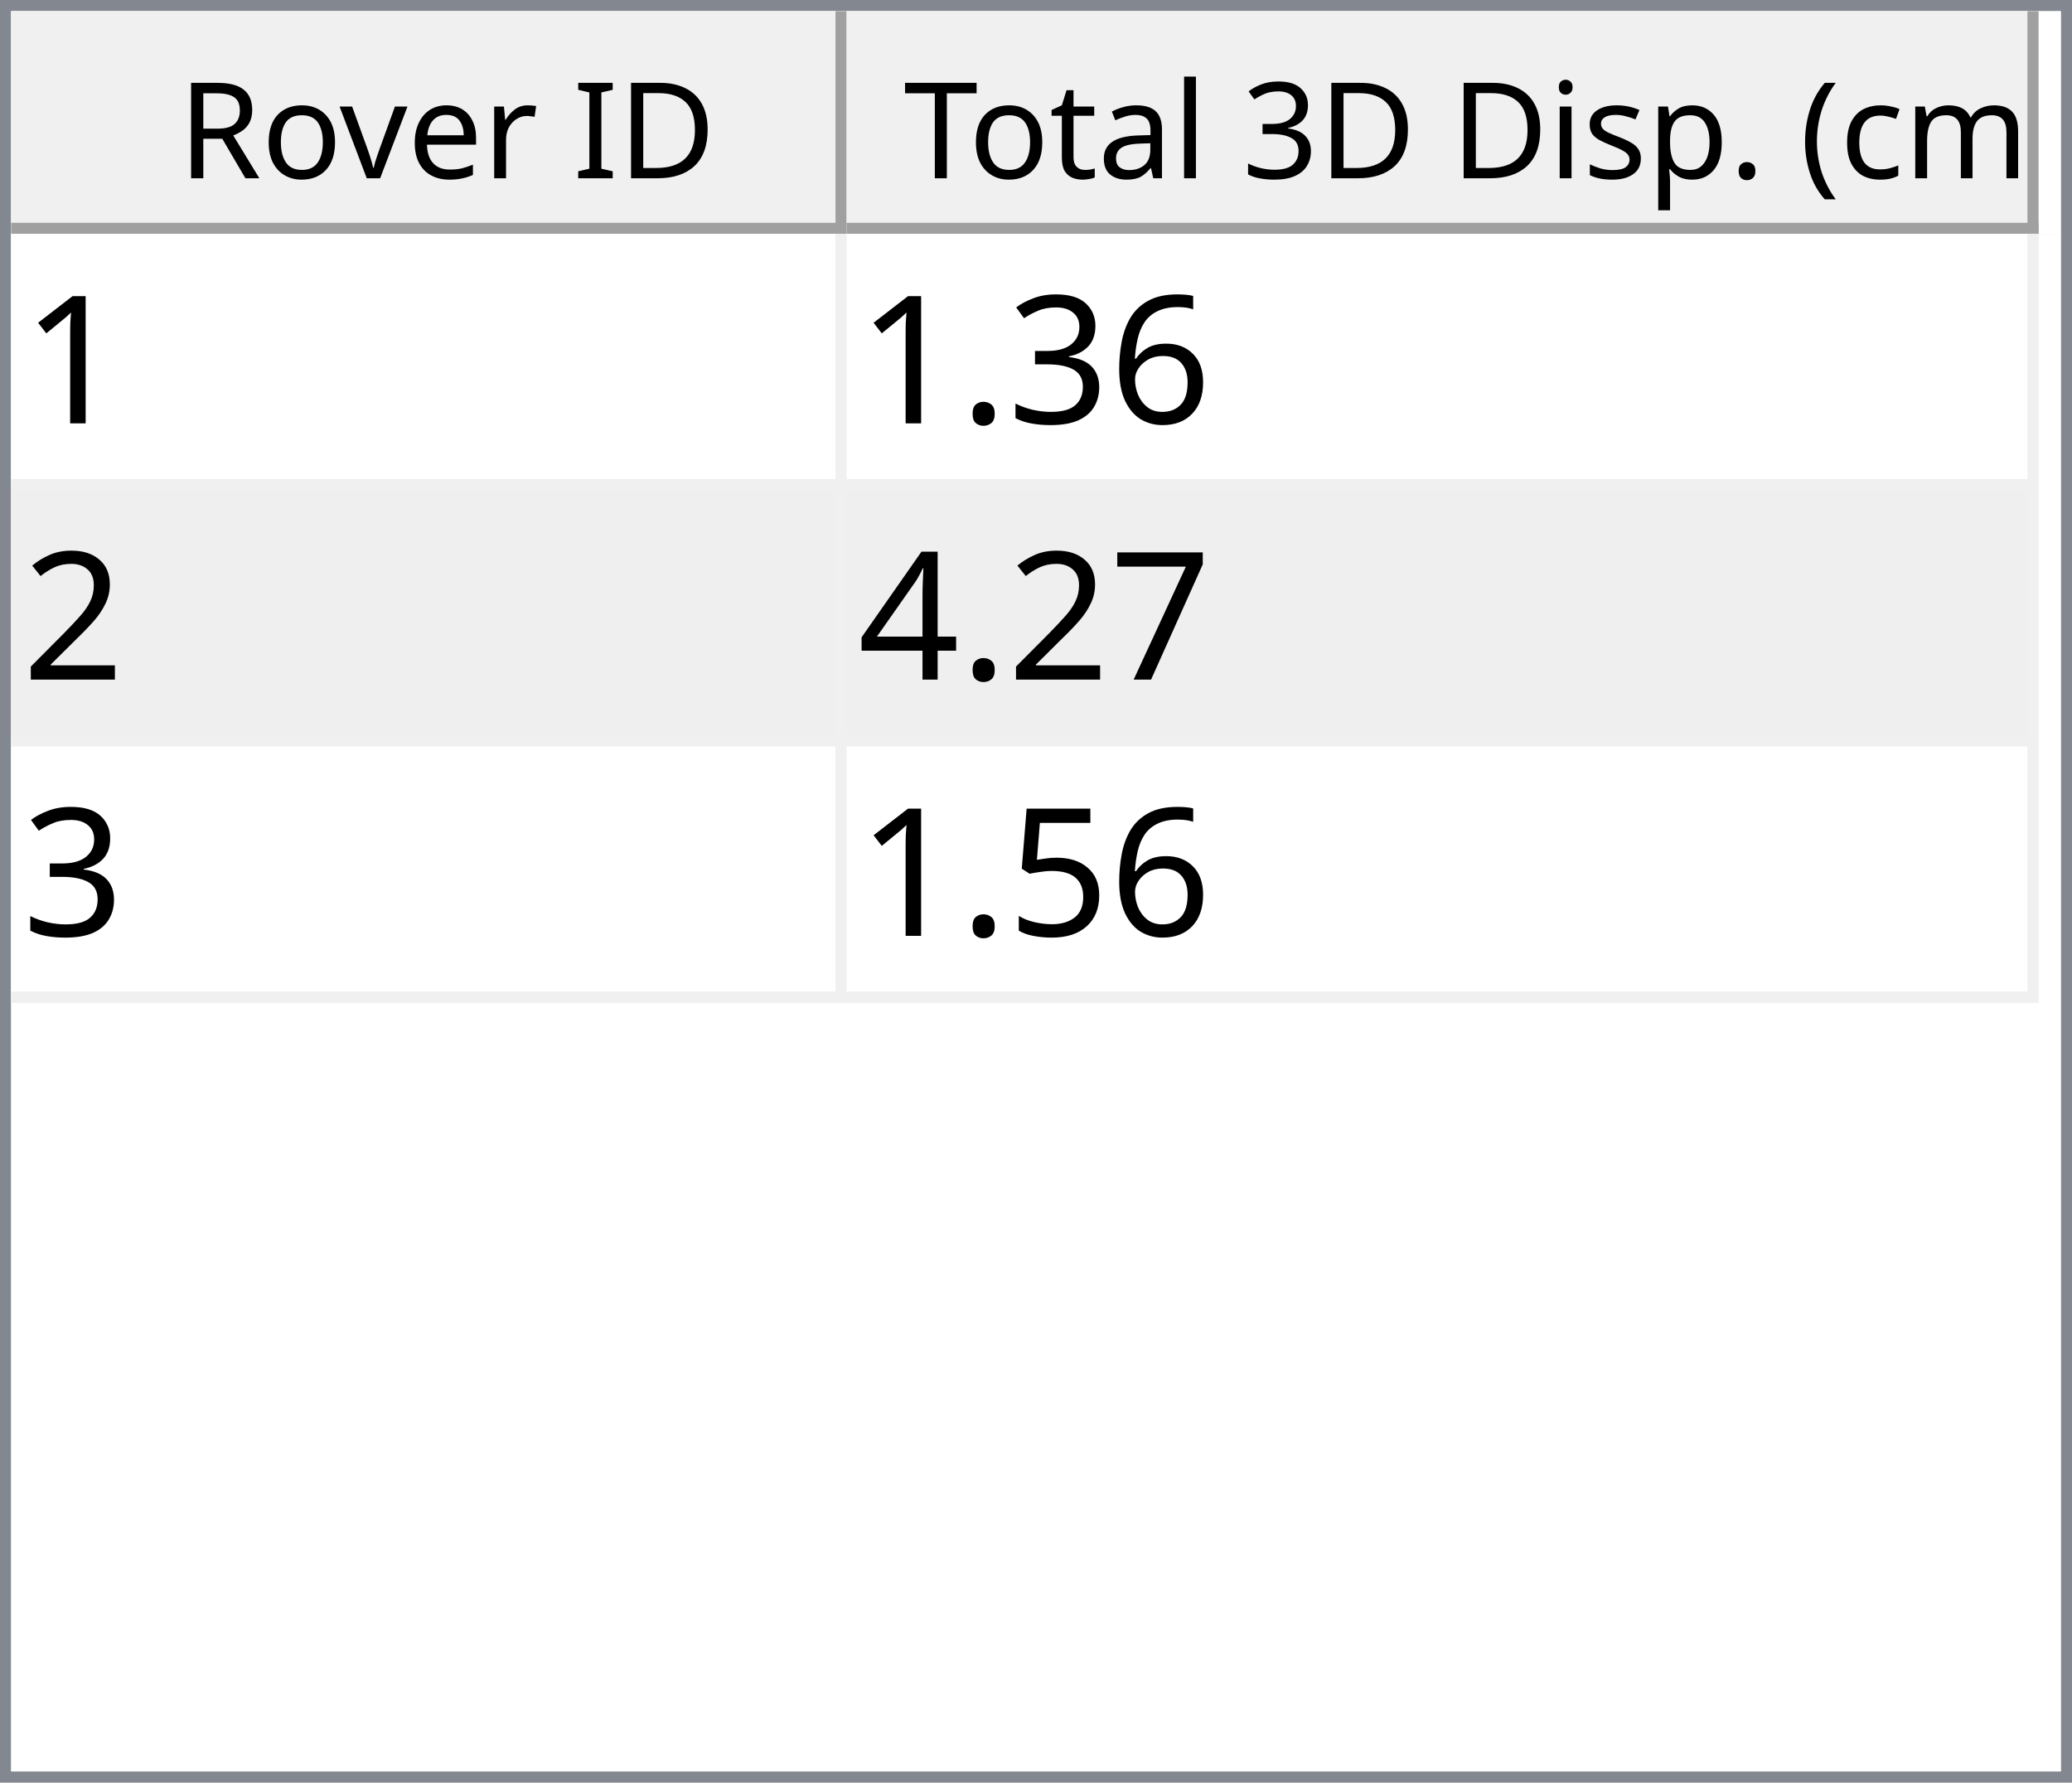
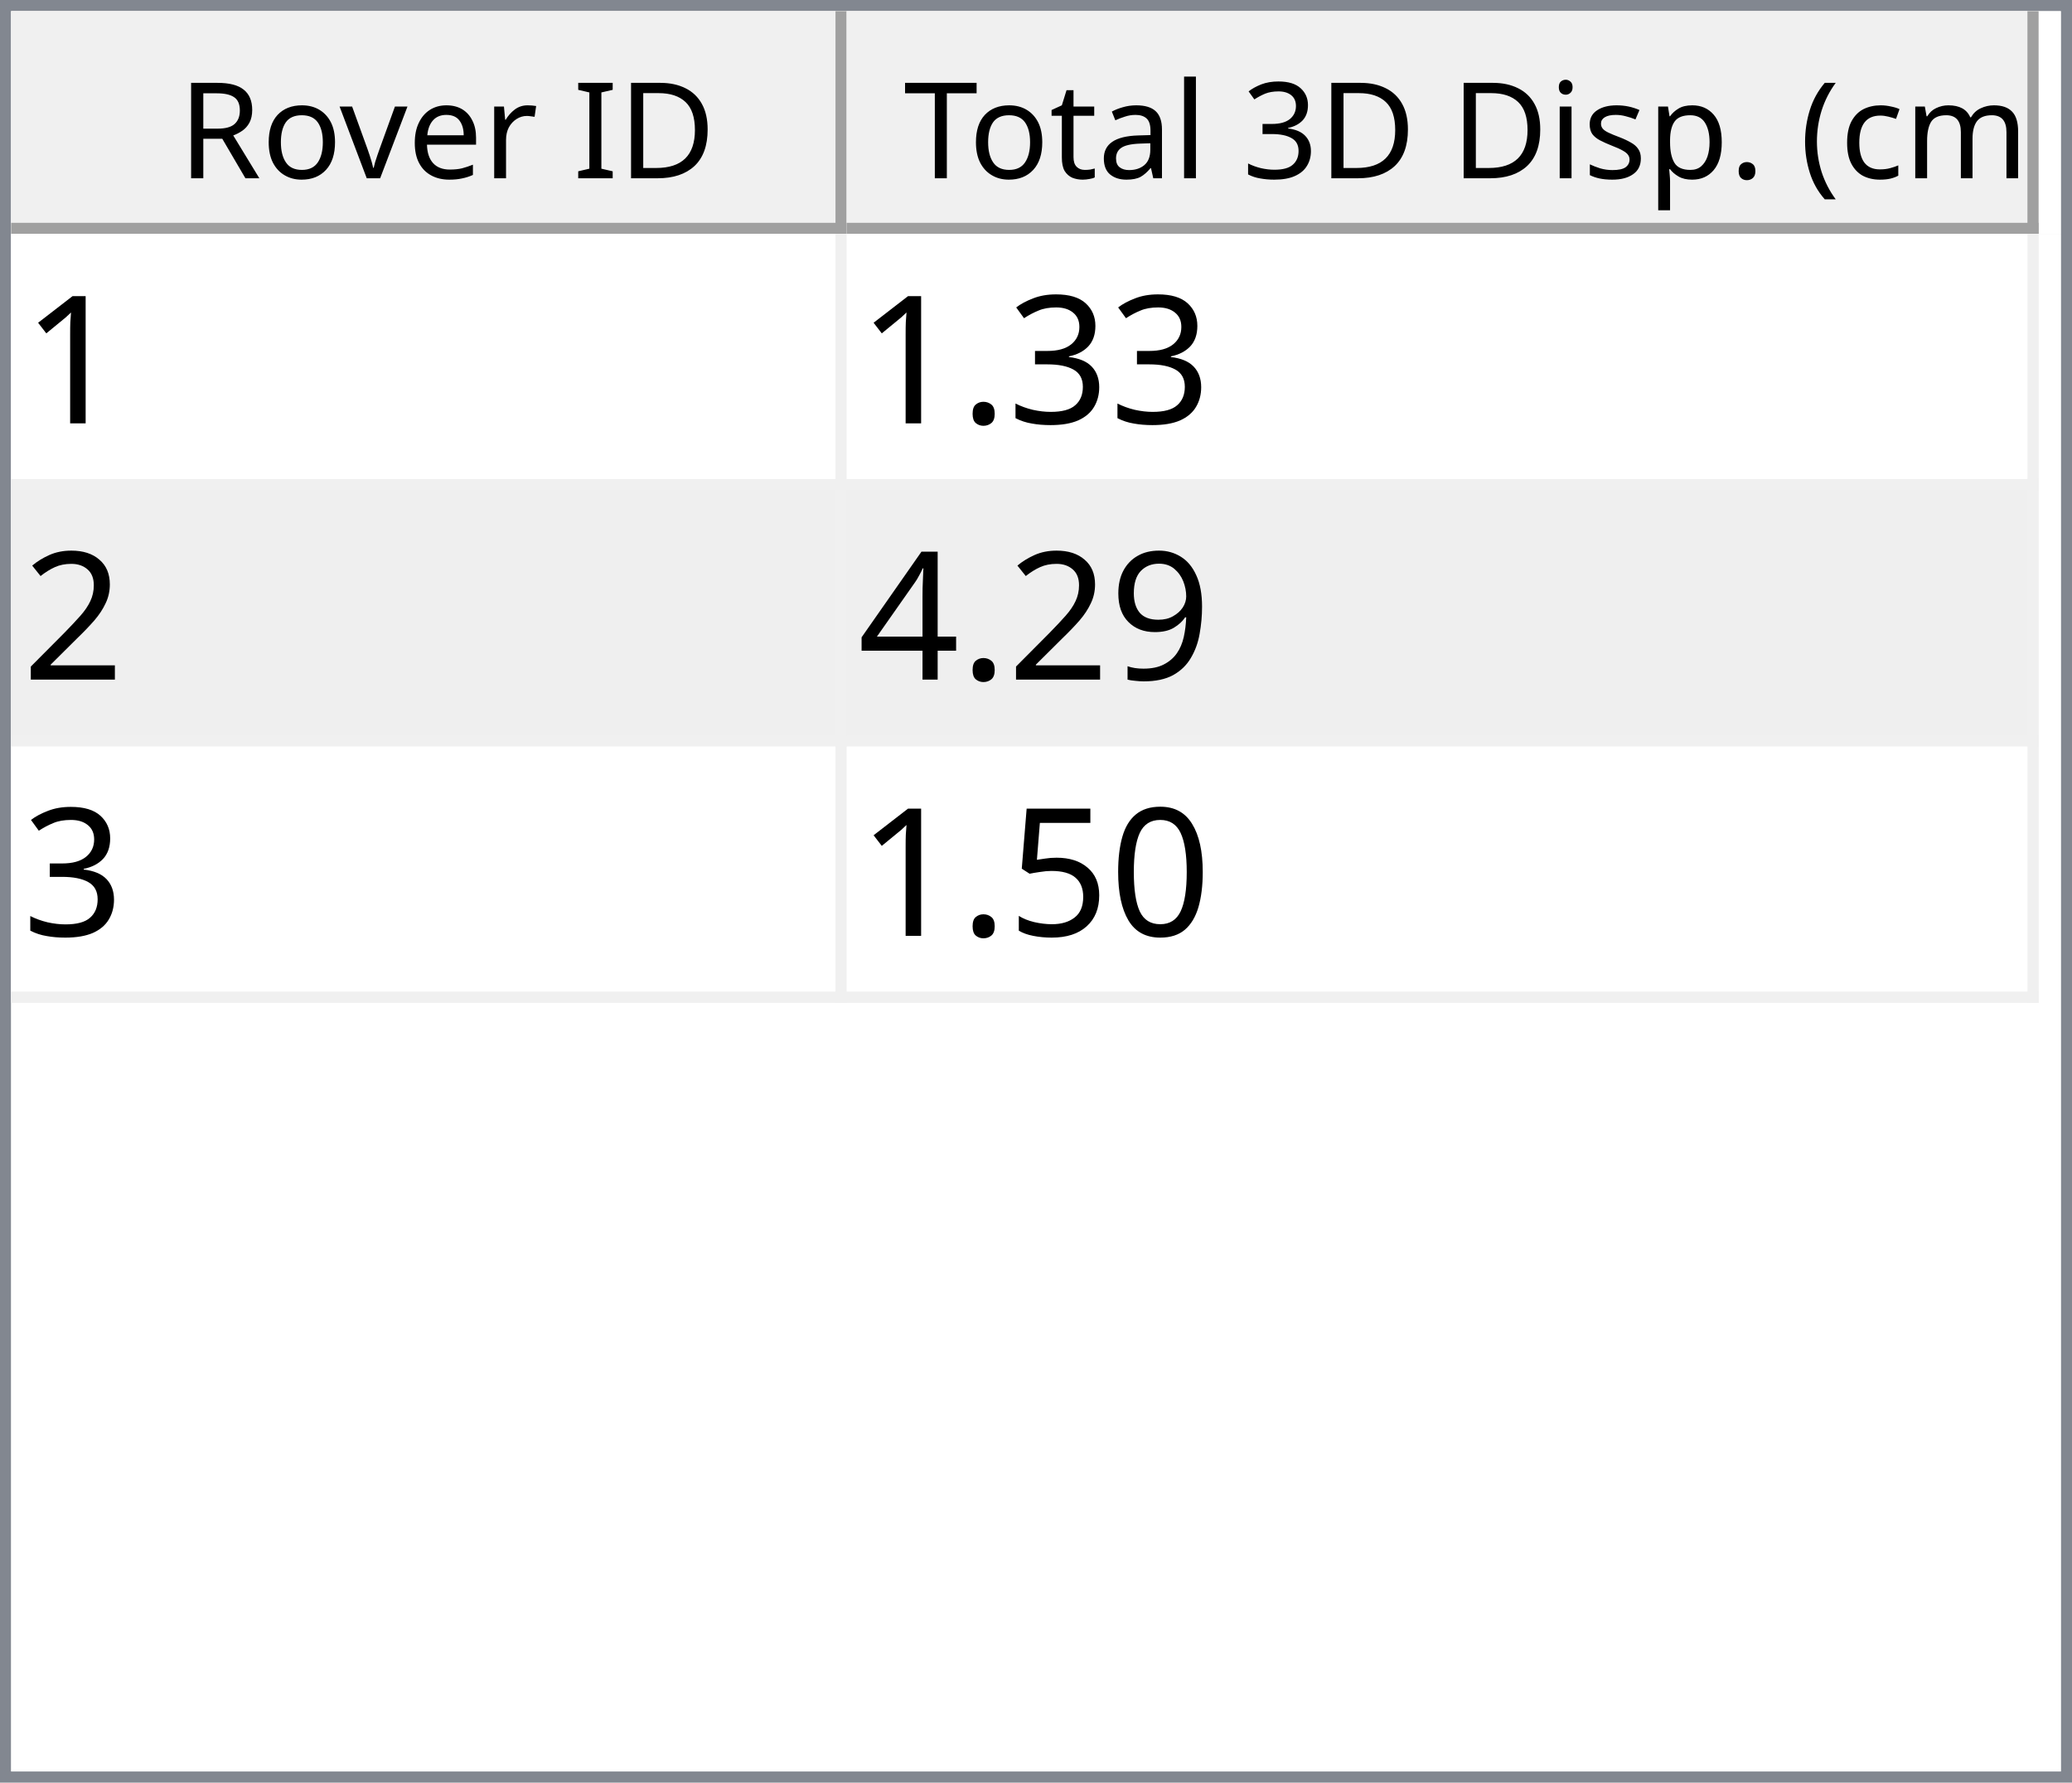
<svg xmlns="http://www.w3.org/2000/svg" style="fill-opacity:1; color-rendering:auto; color-interpolation:auto; text-rendering:auto; stroke:black; stroke-linecap:square; stroke-miterlimit:10; shape-rendering:auto; stroke-opacity:1; fill:black; stroke-dasharray:none; font-weight:normal; stroke-width:1; font-family:'Dialog'; font-style:normal; stroke-linejoin:miter; font-size:12px; stroke-dashoffset:0; image-rendering:auto;" width="186" height="160">
  <defs id="genericDefs" />
  <g>
    <defs id="defs1">
      <clipPath clipPathUnits="userSpaceOnUse" id="clipPath1">
        <path d="M0 0 L186 0 L186 160 L0 160 L0 0 Z" />
      </clipPath>
      <clipPath clipPathUnits="userSpaceOnUse" id="clipPath2">
        <path d="M0 0 L0 160 L186 160 L186 0 Z" />
      </clipPath>
      <clipPath clipPathUnits="userSpaceOnUse" id="clipPath3">
        <path d="M0 0 L0 20 L184 20 L184 0 Z" />
      </clipPath>
      <clipPath clipPathUnits="userSpaceOnUse" id="clipPath4">
        <path d="M0 0 L0 20 L75 20 L75 0 Z" />
      </clipPath>
      <clipPath clipPathUnits="userSpaceOnUse" id="clipPath5">
        <path d="M1 1 L1 19 L74 19 L74 1 Z" />
      </clipPath>
      <clipPath clipPathUnits="userSpaceOnUse" id="clipPath6">
        <path d="M0 0 L0 18 L73 18 L73 0 Z" />
      </clipPath>
      <clipPath clipPathUnits="userSpaceOnUse" id="clipPath7">
        <path d="M-0.5 -0.5 L-0.5 19.5 L74.5 19.5 L74.5 -0.5 Z" />
      </clipPath>
      <clipPath clipPathUnits="userSpaceOnUse" id="clipPath8">
        <path d="M0 0 L0 20 L107 20 L107 0 Z" />
      </clipPath>
      <clipPath clipPathUnits="userSpaceOnUse" id="clipPath9">
        <path d="M1 1 L1 19 L106 19 L106 1 Z" />
      </clipPath>
      <clipPath clipPathUnits="userSpaceOnUse" id="clipPath10">
        <path d="M0 0 L0 18 L105 18 L105 0 Z" />
      </clipPath>
      <clipPath clipPathUnits="userSpaceOnUse" id="clipPath11">
        <path d="M-0.5 -0.5 L-0.5 19.5 L106.5 19.5 L106.5 -0.5 Z" />
      </clipPath>
      <clipPath clipPathUnits="userSpaceOnUse" id="clipPath12">
        <path d="M0 0 L0 138 L184 138 L184 0 Z" />
      </clipPath>
      <clipPath clipPathUnits="userSpaceOnUse" id="clipPath13">
        <path d="M0 0 L0 69 L182 69 L182 0 Z" />
      </clipPath>
      <clipPath clipPathUnits="userSpaceOnUse" id="clipPath14">
        <path d="M-0.5 -0.5 L-0.5 68.5 L181.5 68.5 L181.5 -0.5 Z" />
      </clipPath>
      <clipPath clipPathUnits="userSpaceOnUse" id="clipPath15">
        <path d="M0 0 L0 22 L74 22 L74 0 Z" />
      </clipPath>
      <clipPath clipPathUnits="userSpaceOnUse" id="clipPath16">
        <path d="M0 0 L0 22 L106 22 L106 0 Z" />
      </clipPath>
      <font horiz-adv-x="64.551" id="font1">
        <font-face ascent="107.91" descent="25.098" units-per-em="100" style="font-style:normal; font-family:Segoe UI; font-weight:normal;" />
        <missing-glyph horiz-adv-x="64.551" d="M8.109 0 L8.109 68.266 L56.453 68.266 L56.453 0 L8.109 0 ZM15.328 7.234 L49.219 7.234 L49.219 61.031 L15.328 61.031 L15.328 7.234 Z" />
        <glyph unicode="D" horiz-adv-x="70.117" d="M9.188 0 L9.188 70.016 L28.516 70.016 Q65.531 70.016 65.531 35.891 Q65.531 19.672 55.25 9.836 Q44.969 0 27.734 0 L9.188 0 ZM17.391 62.594 L17.391 7.422 L27.828 7.422 Q41.609 7.422 49.273 14.797 Q56.938 22.172 56.938 35.688 Q56.938 62.594 28.328 62.594 L17.391 62.594 Z" />
        <glyph unicode="I" horiz-adv-x="26.611" d="M17.391 0 L9.188 0 L9.188 70.016 L17.391 70.016 L17.391 0 Z" />
        <glyph unicode=" " horiz-adv-x="27.393" d="" />
        <glyph unicode="r" horiz-adv-x="34.766" d="M34.188 41.891 Q32.078 43.5 28.125 43.5 Q23 43.5 19.555 38.672 Q16.109 33.844 16.109 25.484 L16.109 0 L8.109 0 L8.109 50 L16.109 50 L16.109 39.703 L16.312 39.703 Q18.016 44.969 21.531 47.922 Q25.047 50.875 29.391 50.875 Q32.516 50.875 34.188 50.203 L34.188 41.891 Z" />
        <glyph unicode="e" horiz-adv-x="52.295" d="M48.297 23 L12.984 23 Q13.188 14.656 17.484 10.109 Q21.781 5.562 29.297 5.562 Q37.75 5.562 44.828 11.141 L44.828 3.609 Q38.234 -1.172 27.391 -1.172 Q16.797 -1.172 10.742 5.641 Q4.688 12.453 4.688 24.812 Q4.688 36.469 11.305 43.82 Q17.922 51.172 27.734 51.172 Q37.547 51.172 42.922 44.828 Q48.297 38.484 48.297 27.203 L48.297 23 ZM40.094 29.781 Q40.047 36.719 36.75 40.578 Q33.453 44.438 27.594 44.438 Q21.922 44.438 17.969 40.383 Q14.016 36.328 13.094 29.781 L40.094 29.781 Z" />
        <glyph unicode="v" horiz-adv-x="47.9" d="M47.406 50 L27.484 0 L19.625 0 L0.688 50 L9.469 50 L22.172 13.672 Q23.578 9.672 23.922 6.688 L24.125 6.688 Q24.609 10.453 25.688 13.484 L38.969 50 L47.406 50 Z" />
        <glyph unicode="o" horiz-adv-x="58.594" d="M29 -1.172 Q17.922 -1.172 11.305 5.836 Q4.688 12.844 4.688 24.422 Q4.688 37.016 11.57 44.094 Q18.453 51.172 30.172 51.172 Q41.359 51.172 47.633 44.289 Q53.906 37.406 53.906 25.203 Q53.906 13.234 47.141 6.031 Q40.375 -1.172 29 -1.172 ZM29.594 44.438 Q21.875 44.438 17.383 39.188 Q12.891 33.938 12.891 24.703 Q12.891 15.828 17.43 10.695 Q21.969 5.562 29.594 5.562 Q37.359 5.562 41.531 10.594 Q45.703 15.625 45.703 24.906 Q45.703 34.281 41.531 39.359 Q37.359 44.438 29.594 44.438 Z" />
        <glyph unicode="R" horiz-adv-x="59.814" d="M59.375 0 L49.609 0 L37.891 19.625 Q36.281 22.359 34.766 24.289 Q33.25 26.219 31.664 27.438 Q30.078 28.656 28.25 29.219 Q26.422 29.781 24.125 29.781 L17.391 29.781 L17.391 0 L9.188 0 L9.188 70.016 L30.078 70.016 Q34.672 70.016 38.555 68.867 Q42.438 67.719 45.289 65.375 Q48.141 63.031 49.758 59.547 Q51.375 56.062 51.375 51.375 Q51.375 47.703 50.273 44.656 Q49.172 41.609 47.148 39.211 Q45.125 36.812 42.266 35.133 Q39.406 33.453 35.844 32.516 L35.844 32.328 Q37.594 31.547 38.891 30.547 Q40.188 29.547 41.359 28.18 Q42.531 26.812 43.68 25.078 Q44.828 23.344 46.234 21.047 L59.375 0 ZM17.391 62.594 L17.391 37.203 L28.516 37.203 Q31.594 37.203 34.203 38.133 Q36.812 39.062 38.719 40.797 Q40.625 42.531 41.703 45.047 Q42.781 47.562 42.781 50.688 Q42.781 56.297 39.141 59.445 Q35.5 62.594 28.609 62.594 L17.391 62.594 Z" />
        <glyph unicode=")" horiz-adv-x="30.176" d="M8.297 -15.922 L1.172 -15.922 Q16.406 2.344 16.406 26.812 Q16.406 51.469 1.078 70.016 L8.297 70.016 Q23.531 52.156 23.531 26.703 Q23.531 1.375 8.297 -15.922 Z" />
        <glyph unicode="m" horiz-adv-x="86.133" d="M79.109 0 L71.094 0 L71.094 28.719 Q71.094 37.016 68.531 40.727 Q65.969 44.438 59.906 44.438 Q54.781 44.438 51.195 39.75 Q47.609 35.062 47.609 28.516 L47.609 0 L39.594 0 L39.594 29.688 Q39.594 44.438 28.219 44.438 Q22.953 44.438 19.531 40.016 Q16.109 35.594 16.109 28.516 L16.109 0 L8.109 0 L8.109 50 L16.109 50 L16.109 42.094 L16.312 42.094 Q21.625 51.172 31.844 51.172 Q36.969 51.172 40.773 48.312 Q44.578 45.453 46 40.828 Q51.562 51.172 62.594 51.172 Q79.109 51.172 79.109 30.812 L79.109 0 Z" />
        <glyph unicode="c" horiz-adv-x="46.191" d="M42.188 2.297 Q36.422 -1.172 28.516 -1.172 Q17.828 -1.172 11.258 5.789 Q4.688 12.75 4.688 23.828 Q4.688 36.188 11.766 43.68 Q18.844 51.172 30.672 51.172 Q37.25 51.172 42.281 48.734 L42.281 40.531 Q36.719 44.438 30.375 44.438 Q22.703 44.438 17.797 38.945 Q12.891 33.453 12.891 24.516 Q12.891 15.719 17.508 10.641 Q22.125 5.562 29.891 5.562 Q36.422 5.562 42.188 9.906 L42.188 2.297 Z" />
        <glyph unicode="(" horiz-adv-x="30.176" d="M29.109 -15.922 L21.969 -15.922 Q6.844 1.375 6.844 26.703 Q6.844 52.156 21.969 70.016 L29.203 70.016 Q13.875 51.469 13.875 26.812 Q13.875 2.344 29.109 -15.922 Z" />
        <glyph unicode="." horiz-adv-x="21.68" d="M10.891 -1.078 Q8.641 -1.078 7.055 0.539 Q5.469 2.156 5.469 4.391 Q5.469 6.641 7.055 8.273 Q8.641 9.906 10.891 9.906 Q13.188 9.906 14.797 8.273 Q16.406 6.641 16.406 4.391 Q16.406 2.156 14.797 0.539 Q13.188 -1.078 10.891 -1.078 Z" />
        <glyph unicode="p" horiz-adv-x="58.789" d="M16.312 7.234 L16.109 7.234 L16.109 -23 L8.109 -23 L8.109 50 L16.109 50 L16.109 41.219 L16.312 41.219 Q22.219 51.172 33.594 51.172 Q43.266 51.172 48.688 44.461 Q54.109 37.75 54.109 26.469 Q54.109 13.922 48 6.375 Q41.891 -1.172 31.297 -1.172 Q21.578 -1.172 16.312 7.234 ZM16.109 27.391 L16.109 20.406 Q16.109 14.203 20.141 9.883 Q24.172 5.562 30.375 5.562 Q37.641 5.562 41.773 11.133 Q45.906 16.703 45.906 26.609 Q45.906 34.969 42.047 39.703 Q38.188 44.438 31.594 44.438 Q24.609 44.438 20.359 39.578 Q16.109 34.719 16.109 27.391 Z" />
        <glyph unicode="s" horiz-adv-x="42.432" d="M5.078 1.812 L5.078 10.406 Q11.625 5.562 19.484 5.562 Q30.031 5.562 30.031 12.594 Q30.031 14.594 29.125 15.992 Q28.219 17.391 26.68 18.461 Q25.141 19.531 23.07 20.383 Q21 21.234 18.609 22.172 Q15.281 23.484 12.766 24.828 Q10.25 26.172 8.57 27.859 Q6.891 29.547 6.031 31.695 Q5.172 33.844 5.172 36.719 Q5.172 40.234 6.789 42.945 Q8.406 45.656 11.086 47.484 Q13.766 49.312 17.211 50.242 Q20.656 51.172 24.312 51.172 Q30.812 51.172 35.938 48.922 L35.938 40.828 Q30.422 44.438 23.25 44.438 Q21 44.438 19.195 43.922 Q17.391 43.406 16.094 42.477 Q14.797 41.547 14.086 40.258 Q13.375 38.969 13.375 37.406 Q13.375 35.453 14.086 34.133 Q14.797 32.812 16.164 31.789 Q17.531 30.766 19.484 29.938 Q21.438 29.109 23.922 28.125 Q27.25 26.859 29.883 25.516 Q32.516 24.172 34.375 22.484 Q36.234 20.797 37.234 18.602 Q38.234 16.406 38.234 13.375 Q38.234 9.672 36.602 6.938 Q34.969 4.203 32.234 2.398 Q29.5 0.594 25.93 -0.289 Q22.359 -1.172 18.453 -1.172 Q10.75 -1.172 5.078 1.812 Z" />
        <glyph unicode="i" horiz-adv-x="24.219" d="M12.203 62.703 Q10.062 62.703 8.547 64.164 Q7.031 65.625 7.031 67.875 Q7.031 70.125 8.547 71.609 Q10.062 73.094 12.203 73.094 Q14.406 73.094 15.945 71.609 Q17.484 70.125 17.484 67.875 Q17.484 65.719 15.945 64.211 Q14.406 62.703 12.203 62.703 ZM16.109 0 L8.109 0 L8.109 50 L16.109 50 L16.109 0 Z" />
        <glyph unicode="3" horiz-adv-x="53.906" d="M46.531 19.828 Q46.531 15.094 44.75 11.211 Q42.969 7.328 39.719 4.57 Q36.469 1.812 31.93 0.297 Q27.391 -1.219 21.922 -1.219 Q11.922 -1.219 6 2.594 L6 11.188 Q13.094 5.609 22.219 5.609 Q25.875 5.609 28.828 6.539 Q31.781 7.469 33.906 9.227 Q36.031 10.984 37.18 13.477 Q38.328 15.969 38.328 19.094 Q38.328 32.812 18.797 32.812 L12.984 32.812 L12.984 39.594 L18.5 39.594 Q35.797 39.594 35.797 52.484 Q35.797 64.406 22.609 64.406 Q15.188 64.406 8.688 59.422 L8.688 67.188 Q15.375 71.188 24.609 71.188 Q29 71.188 32.57 69.969 Q36.141 68.75 38.68 66.555 Q41.219 64.359 42.609 61.281 Q44 58.203 44 54.5 Q44 40.672 30.031 36.719 L30.031 36.531 Q33.594 36.141 36.625 34.797 Q39.656 33.453 41.852 31.305 Q44.047 29.156 45.289 26.25 Q46.531 23.344 46.531 19.828 Z" />
        <glyph unicode="l" horiz-adv-x="24.219" d="M16.109 0 L8.109 0 L8.109 74.031 L16.109 74.031 L16.109 0 Z" />
        <glyph unicode="a" horiz-adv-x="50.879" d="M43.891 0 L35.891 0 L35.891 7.812 L35.688 7.812 Q30.469 -1.172 20.312 -1.172 Q12.844 -1.172 8.617 2.781 Q4.391 6.734 4.391 13.281 Q4.391 27.297 20.906 29.594 L35.891 31.688 Q35.891 44.438 25.594 44.438 Q16.547 44.438 9.281 38.281 L9.281 46.484 Q16.656 51.172 26.266 51.172 Q43.891 51.172 43.891 32.516 L43.891 0 ZM35.891 25.297 L23.828 23.641 Q18.266 22.859 15.43 20.875 Q12.594 18.891 12.594 13.875 Q12.594 10.203 15.211 7.883 Q17.828 5.562 22.172 5.562 Q28.125 5.562 32.008 9.742 Q35.891 13.922 35.891 20.312 L35.891 25.297 Z" />
        <glyph unicode="t" horiz-adv-x="33.887" d="M31.297 0.484 Q28.469 -1.078 23.828 -1.078 Q10.688 -1.078 10.688 13.578 L10.688 43.172 L2.094 43.172 L2.094 50 L10.688 50 L10.688 62.203 L18.703 64.797 L18.703 50 L31.297 50 L31.297 43.172 L18.703 43.172 L18.703 14.984 Q18.703 9.969 20.414 7.82 Q22.125 5.672 26.078 5.672 Q29.109 5.672 31.297 7.328 L31.297 0.484 Z" />
        <glyph unicode="T" horiz-adv-x="52.393" d="M50.594 62.594 L30.375 62.594 L30.375 0 L22.172 0 L22.172 62.594 L2 62.594 L2 70.016 L50.594 70.016 L50.594 62.594 Z" />
      </font>
      <font horiz-adv-x="75.0" id="font2">
        <font-face ascent="100.537" descent="21.973" units-per-em="100" style="font-style:normal; font-family:sans-serif; font-weight:normal;" />
        <missing-glyph horiz-adv-x="75.0" d="M12.5 0 L12.5 62.5 L62.5 62.5 L62.5 0 L12.5 0 ZM14.062 1.562 L60.938 1.562 L60.938 60.938 L14.062 60.938 L14.062 1.562 Z" />
        <glyph unicode="1" horiz-adv-x="55.615" d="M37.25 0 L28.469 0 L28.469 56 Q25.297 52.984 20.141 49.953 Q14.984 46.922 10.891 45.406 L10.891 53.906 Q18.266 57.375 23.781 62.305 Q29.297 67.234 31.594 71.875 L37.25 71.875 L37.25 0 Z" />
-         <glyph unicode="6" horiz-adv-x="55.615" d="M49.75 54.047 L41.016 53.375 Q39.844 58.547 37.703 60.891 Q34.125 64.656 28.906 64.656 Q24.703 64.656 21.531 62.312 Q17.391 59.281 14.992 53.469 Q12.594 47.656 12.5 36.922 Q15.672 41.75 20.266 44.094 Q24.859 46.438 29.891 46.438 Q38.672 46.438 44.852 39.969 Q51.031 33.5 51.031 23.25 Q51.031 16.5 48.125 10.719 Q45.219 4.938 40.141 1.859 Q35.062 -1.219 28.609 -1.219 Q17.625 -1.219 10.695 6.859 Q3.766 14.938 3.766 33.5 Q3.766 54.25 11.422 63.672 Q18.109 71.875 29.438 71.875 Q37.891 71.875 43.289 67.141 Q48.688 62.406 49.75 54.047 ZM13.875 23.188 Q13.875 18.656 15.797 14.508 Q17.719 10.359 21.188 8.18 Q24.656 6 28.469 6 Q34.031 6 38.039 10.492 Q42.047 14.984 42.047 22.703 Q42.047 30.125 38.086 34.398 Q34.125 38.672 28.125 38.672 Q22.172 38.672 18.023 34.398 Q13.875 30.125 13.875 23.188 Z" />
        <glyph unicode="3" horiz-adv-x="55.615" d="M4.203 18.891 L12.984 20.062 Q14.5 12.594 18.141 9.297 Q21.781 6 27 6 Q33.203 6 37.477 10.297 Q41.75 14.594 41.75 20.953 Q41.75 27 37.797 30.93 Q33.844 34.859 27.734 34.859 Q25.25 34.859 21.531 33.891 L22.516 41.609 Q23.391 41.5 23.922 41.5 Q29.547 41.5 34.039 44.43 Q38.531 47.359 38.531 53.469 Q38.531 58.297 35.258 61.477 Q31.984 64.656 26.812 64.656 Q21.688 64.656 18.266 61.43 Q14.844 58.203 13.875 51.766 L5.078 53.328 Q6.688 62.156 12.398 67.016 Q18.109 71.875 26.609 71.875 Q32.469 71.875 37.398 69.359 Q42.328 66.844 44.945 62.5 Q47.562 58.156 47.562 53.266 Q47.562 48.641 45.07 44.828 Q42.578 41.016 37.703 38.766 Q44.047 37.312 47.562 32.695 Q51.078 28.078 51.078 21.141 Q51.078 11.766 44.242 5.25 Q37.406 -1.266 26.953 -1.266 Q17.531 -1.266 11.305 4.352 Q5.078 9.969 4.203 18.891 Z" />
        <glyph unicode="." horiz-adv-x="27.783" d="M9.078 0 L9.078 10.016 L19.094 10.016 L19.094 0 L9.078 0 Z" />
        <glyph unicode="2" horiz-adv-x="55.615" d="M50.344 8.453 L50.344 0 L3.031 0 Q2.938 3.172 4.047 6.109 Q5.859 10.938 9.836 15.625 Q13.812 20.312 21.344 26.469 Q33.016 36.031 37.117 41.625 Q41.219 47.219 41.219 52.203 Q41.219 57.422 37.477 61.008 Q33.734 64.594 27.734 64.594 Q21.391 64.594 17.578 60.789 Q13.766 56.984 13.719 50.25 L4.688 51.172 Q5.609 61.281 11.664 66.578 Q17.719 71.875 27.938 71.875 Q38.234 71.875 44.242 66.164 Q50.25 60.453 50.25 52 Q50.25 47.703 48.492 43.555 Q46.734 39.406 42.656 34.812 Q38.578 30.219 29.109 22.219 Q21.188 15.578 18.945 13.211 Q16.703 10.844 15.234 8.453 L50.344 8.453 Z" />
-         <glyph unicode="7" horiz-adv-x="55.615" d="M4.734 62.203 L4.734 70.656 L51.078 70.656 L51.078 63.812 Q44.234 56.547 37.523 44.484 Q30.812 32.422 27.156 19.672 Q24.516 10.688 23.781 0 L14.75 0 Q14.891 8.453 18.062 20.414 Q21.234 32.375 27.172 43.484 Q33.109 54.594 39.797 62.203 L4.734 62.203 Z" />
+         <glyph unicode="9" horiz-adv-x="55.615" d="M5.469 16.547 L13.922 17.328 Q14.984 11.375 18.016 8.688 Q21.047 6 25.781 6 Q29.828 6 32.883 7.859 Q35.938 9.719 37.891 12.82 Q39.844 15.922 41.164 21.195 Q42.484 26.469 42.484 31.938 Q42.484 32.516 42.438 33.688 Q39.797 29.5 35.234 26.883 Q30.672 24.266 25.344 24.266 Q16.453 24.266 10.305 30.711 Q4.156 37.156 4.156 47.703 Q4.156 58.594 10.578 65.234 Q17 71.875 26.656 71.875 Q33.641 71.875 39.43 68.117 Q45.219 64.359 48.219 57.398 Q51.219 50.438 51.219 37.25 Q51.219 23.531 48.242 15.406 Q45.266 7.281 39.383 3.031 Q33.5 -1.219 25.594 -1.219 Q17.188 -1.219 11.867 3.445 Q6.547 8.109 5.469 16.547 ZM41.453 48.141 Q41.453 55.719 37.43 60.156 Q33.406 64.594 27.734 64.594 Q21.875 64.594 17.531 59.812 Q13.188 55.031 13.188 47.406 Q13.188 40.578 17.312 36.305 Q21.438 32.031 27.484 32.031 Q33.594 32.031 37.523 36.305 Q41.453 40.578 41.453 48.141 Z" />
        <glyph unicode="4" horiz-adv-x="55.615" d="M32.328 0 L32.328 17.141 L1.266 17.141 L1.266 25.203 L33.938 71.578 L41.109 71.578 L41.109 25.203 L50.781 25.203 L50.781 17.141 L41.109 17.141 L41.109 0 L32.328 0 ZM32.328 25.203 L32.328 57.469 L9.906 25.203 L32.328 25.203 Z" />
+         <glyph unicode="0" horiz-adv-x="55.615" d="M4.156 35.297 Q4.156 48 6.766 55.742 Q9.375 63.484 14.523 67.68 Q19.672 71.875 27.484 71.875 Q33.25 71.875 37.594 69.555 Q41.938 67.234 44.773 62.867 Q47.609 58.5 49.219 52.227 Q50.828 45.953 50.828 35.297 Q50.828 22.703 48.242 14.969 Q45.656 7.234 40.508 3.008 Q35.359 -1.219 27.484 -1.219 Q17.141 -1.219 11.234 6.203 Q4.156 15.141 4.156 35.297 ZM13.188 35.297 Q13.188 17.672 17.312 11.836 Q21.438 6 27.484 6 Q33.547 6 37.672 11.859 Q41.797 17.719 41.797 35.297 Q41.797 52.984 37.672 58.789 Q33.547 64.594 27.391 64.594 Q21.344 64.594 17.719 59.469 Q13.188 52.938 13.188 35.297 Z" />
        <glyph unicode="5" horiz-adv-x="55.615" d="M4.156 18.75 L13.375 19.531 Q14.406 12.797 18.141 9.398 Q21.875 6 27.156 6 Q33.5 6 37.891 10.789 Q42.281 15.578 42.281 23.484 Q42.281 31 38.062 35.352 Q33.844 39.703 27 39.703 Q22.75 39.703 19.336 37.773 Q15.922 35.844 13.969 32.766 L5.719 33.844 L12.641 70.609 L48.25 70.609 L48.25 62.203 L19.672 62.203 L15.828 42.969 Q22.266 47.469 29.344 47.469 Q38.719 47.469 45.164 40.969 Q51.609 34.469 51.609 24.266 Q51.609 14.547 45.953 7.469 Q39.062 -1.219 27.156 -1.219 Q17.391 -1.219 11.211 4.25 Q5.031 9.719 4.156 18.75 Z" />
      </font>
    </defs>
    <g style="fill:white; stroke:white;">
      <rect x="0" y="0" width="186" style="clip-path:url(#clipPath1); stroke:none;" height="160" />
    </g>
    <g style="fill:white; text-rendering:optimizeSpeed; color-rendering:optimizeSpeed; image-rendering:optimizeSpeed; shape-rendering:crispEdges; stroke:white; color-interpolation:sRGB;">
      <rect x="0" width="186" height="160" y="0" style="stroke:none;" />
      <path style="stroke:none;" d="M0 160 L186 160 L186 0 L0 0 Z" />
    </g>
    <g style="fill:rgb(240,240,240); font-family:'Segoe UI'; stroke:rgb(240,240,240);">
      <rect x="0" y="0" width="186" style="clip-path:url(#clipPath2); stroke:none;" height="160" />
    </g>
    <g style="fill:rgb(130,135,144); font-family:'Segoe UI'; stroke:rgb(130,135,144);">
      <path d="M0 0 L186 0 L186 160 L0 160 L0 0 ZM1 1 L185 1 L185 159 L1 159 L1 1 Z" style="fill-rule:evenodd; clip-path:url(#clipPath2); stroke:none;" />
    </g>
    <g style="fill:white; font-family:'Segoe UI'; stroke:white;" transform="translate(1,1)">
      <rect x="0" y="0" width="184" style="clip-path:url(#clipPath3); stroke:none;" height="20" />
    </g>
    <g style="fill:rgb(240,240,240); font-family:'Segoe UI'; stroke:rgb(240,240,240);" transform="translate(1,1)">
      <rect x="0" y="0" width="75" style="clip-path:url(#clipPath4); stroke:none;" height="20" />
    </g>
    <g style="font-family:'Segoe UI';" transform="translate(2,2)">
      <text x="14" xml:space="preserve" y="14" style="clip-path:url(#clipPath6); stroke:none;">Rover ID</text>
    </g>
    <g style="fill:rgb(160,160,160); font-family:'Segoe UI'; stroke:rgb(160,160,160); stroke-linejoin:bevel;" transform="translate(1.5,1.5)">
      <line x1="74" x2="74" y1="0" style="fill:none; clip-path:url(#clipPath7);" y2="19" />
    </g>
    <g style="fill:rgb(160,160,160); font-family:'Segoe UI'; stroke:rgb(160,160,160); stroke-linejoin:bevel;" transform="matrix(1,0,0,1,1,1) translate(0.5,0.5)">
      <line x1="0" x2="74" y1="19" style="fill:none; clip-path:url(#clipPath7);" y2="19" />
    </g>
    <g style="fill:rgb(240,240,240); font-family:'Segoe UI'; stroke:rgb(240,240,240);" transform="translate(76,1)">
      <rect x="0" y="0" width="107" style="clip-path:url(#clipPath8); stroke:none;" height="20" />
    </g>
    <g style="font-family:'Segoe UI';" transform="translate(77,2)">
      <text x="1" xml:space="preserve" y="14" style="clip-path:url(#clipPath10); stroke:none;"> Total 3D Disp. (cm)</text>
    </g>
    <g style="fill:rgb(160,160,160); font-family:'Segoe UI'; stroke:rgb(160,160,160); stroke-linejoin:bevel;" transform="translate(76.5,1.5)">
      <line x1="106" x2="106" y1="0" style="fill:none; clip-path:url(#clipPath11);" y2="19" />
    </g>
    <g style="fill:rgb(160,160,160); font-family:'Segoe UI'; stroke:rgb(160,160,160); stroke-linejoin:bevel;" transform="matrix(1,0,0,1,76,1) translate(0.5,0.5)">
      <line x1="0" x2="106" y1="19" style="fill:none; clip-path:url(#clipPath11);" y2="19" />
    </g>
    <g style="fill:white; font-family:'Segoe UI'; stroke:white;" transform="translate(1,21)">
      <rect x="0" y="0" width="184" style="clip-path:url(#clipPath12); stroke:none;" height="138" />
    </g>
    <g style="fill:rgb(240,240,240); font-size:16px; font-family:sans-serif; stroke:rgb(240,240,240);" transform="translate(1,21)">
      <rect x="0" y="0" width="182" style="clip-path:url(#clipPath13); stroke:none;" height="69" />
      <line transform="translate(0.5,0.5)" x1="0" x2="181" y1="22" style="clip-path:url(#clipPath14); fill:none; stroke-linejoin:bevel;" y2="22" />
    </g>
    <g transform="matrix(1,0,0,1,1,21) translate(0.5,0.5)" style="fill:rgb(240,240,240); font-size:16px; font-family:sans-serif; stroke:rgb(240,240,240); stroke-linejoin:bevel;">
      <line x1="0" x2="181" y1="45" style="fill:none; clip-path:url(#clipPath14);" y2="45" />
    </g>
    <g transform="matrix(1,0,0,1,1,21) translate(0.5,0.5)" style="fill:rgb(240,240,240); font-size:16px; font-family:sans-serif; stroke:rgb(240,240,240); stroke-linejoin:bevel;">
      <line x1="0" x2="181" y1="68" style="fill:none; clip-path:url(#clipPath14);" y2="68" />
    </g>
    <g transform="matrix(1,0,0,1,1,21) translate(0.5,0.5)" style="fill:rgb(240,240,240); font-size:16px; font-family:sans-serif; stroke:rgb(240,240,240); stroke-linejoin:bevel;">
      <line x1="74" x2="74" y1="0" style="fill:none; clip-path:url(#clipPath14);" y2="68" />
    </g>
    <g transform="matrix(1,0,0,1,1,21) translate(0.5,0.5)" style="fill:rgb(240,240,240); font-size:16px; font-family:sans-serif; stroke:rgb(240,240,240); stroke-linejoin:bevel;">
      <line x1="181" x2="181" y1="0" style="fill:none; clip-path:url(#clipPath14);" y2="68" />
    </g>
    <g style="fill:white; font-size:16px; font-family:sans-serif; stroke:white;" transform="matrix(1,0,0,1,1,21)">
      <rect x="0" y="0" width="74" style="clip-path:url(#clipPath15); stroke:none;" height="22" />
      <text x="1" y="17" style="fill:black; clip-path:url(#clipPath15); stroke:none;" xml:space="preserve">1</text>
    </g>
    <g style="fill:white; font-size:16px; font-family:sans-serif; stroke:white;" transform="matrix(1,0,0,1,1,21) translate(75,0)">
      <rect x="0" y="0" width="106" style="clip-path:url(#clipPath16); stroke:none;" height="22" />
-       <text x="1" y="17" style="fill:black; clip-path:url(#clipPath16); stroke:none;" xml:space="preserve">1.36</text>
+       <text x="1" y="17" style="fill:black; clip-path:url(#clipPath16); stroke:none;" xml:space="preserve">1.33</text>
    </g>
    <g style="fill:rgb(239,239,239); font-size:16px; font-family:sans-serif; stroke:rgb(239,239,239);" transform="matrix(1,0,0,1,1,21) translate(0,23)">
      <rect x="0" y="0" width="74" style="clip-path:url(#clipPath15); stroke:none;" height="22" />
      <text x="1" y="17" style="fill:black; clip-path:url(#clipPath15); stroke:none;" xml:space="preserve">2</text>
    </g>
    <g style="fill:rgb(239,239,239); font-size:16px; font-family:sans-serif; stroke:rgb(239,239,239);" transform="matrix(1,0,0,1,1,21) translate(75,23)">
      <rect x="0" y="0" width="106" style="clip-path:url(#clipPath16); stroke:none;" height="22" />
-       <text x="1" y="17" style="fill:black; clip-path:url(#clipPath16); stroke:none;" xml:space="preserve">4.27</text>
+       <text x="1" y="17" style="fill:black; clip-path:url(#clipPath16); stroke:none;" xml:space="preserve">4.29</text>
    </g>
    <g style="fill:white; font-size:16px; font-family:sans-serif; stroke:white;" transform="matrix(1,0,0,1,1,21) translate(0,46)">
      <rect x="0" y="0" width="74" style="clip-path:url(#clipPath15); stroke:none;" height="22" />
      <text x="1" y="17" style="fill:black; clip-path:url(#clipPath15); stroke:none;" xml:space="preserve">3</text>
    </g>
    <g style="fill:white; font-size:16px; font-family:sans-serif; stroke:white;" transform="matrix(1,0,0,1,1,21) translate(75,46)">
      <rect x="0" y="0" width="106" style="clip-path:url(#clipPath16); stroke:none;" height="22" />
-       <text x="1" y="17" style="fill:black; clip-path:url(#clipPath16); stroke:none;" xml:space="preserve">1.56</text>
+       <text x="1" y="17" style="fill:black; clip-path:url(#clipPath16); stroke:none;" xml:space="preserve">1.50</text>
    </g>
  </g>
</svg>
